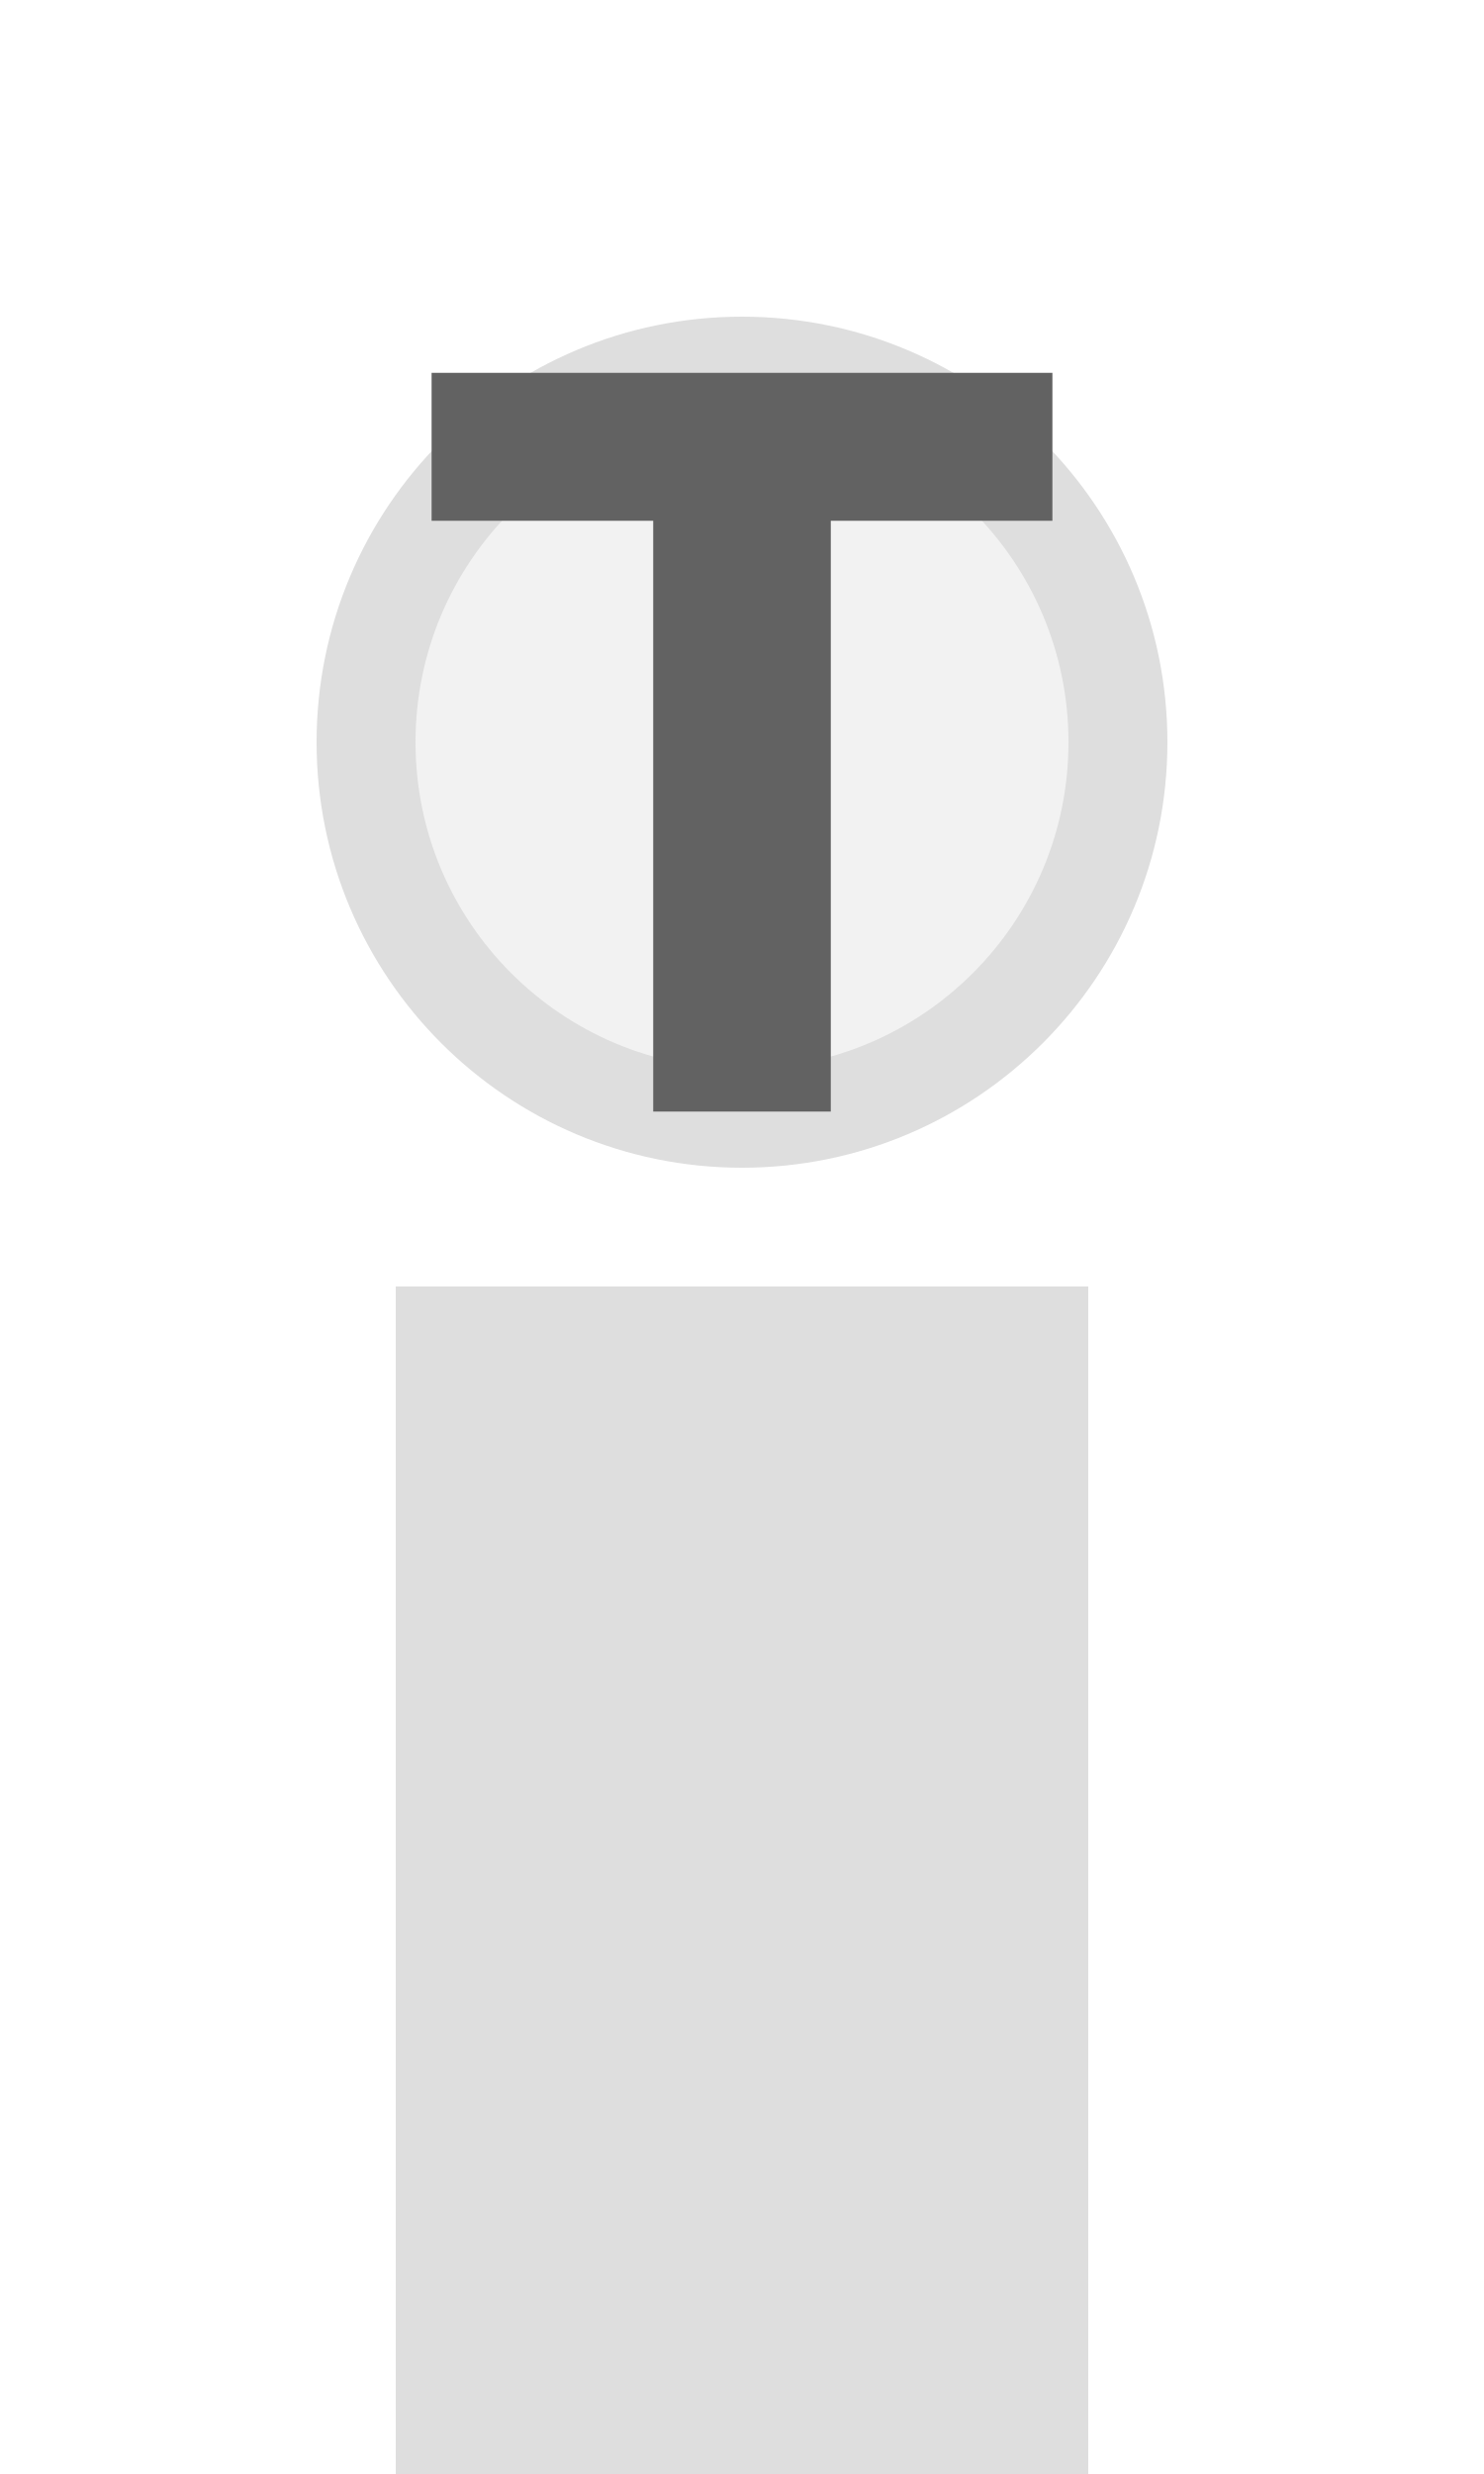
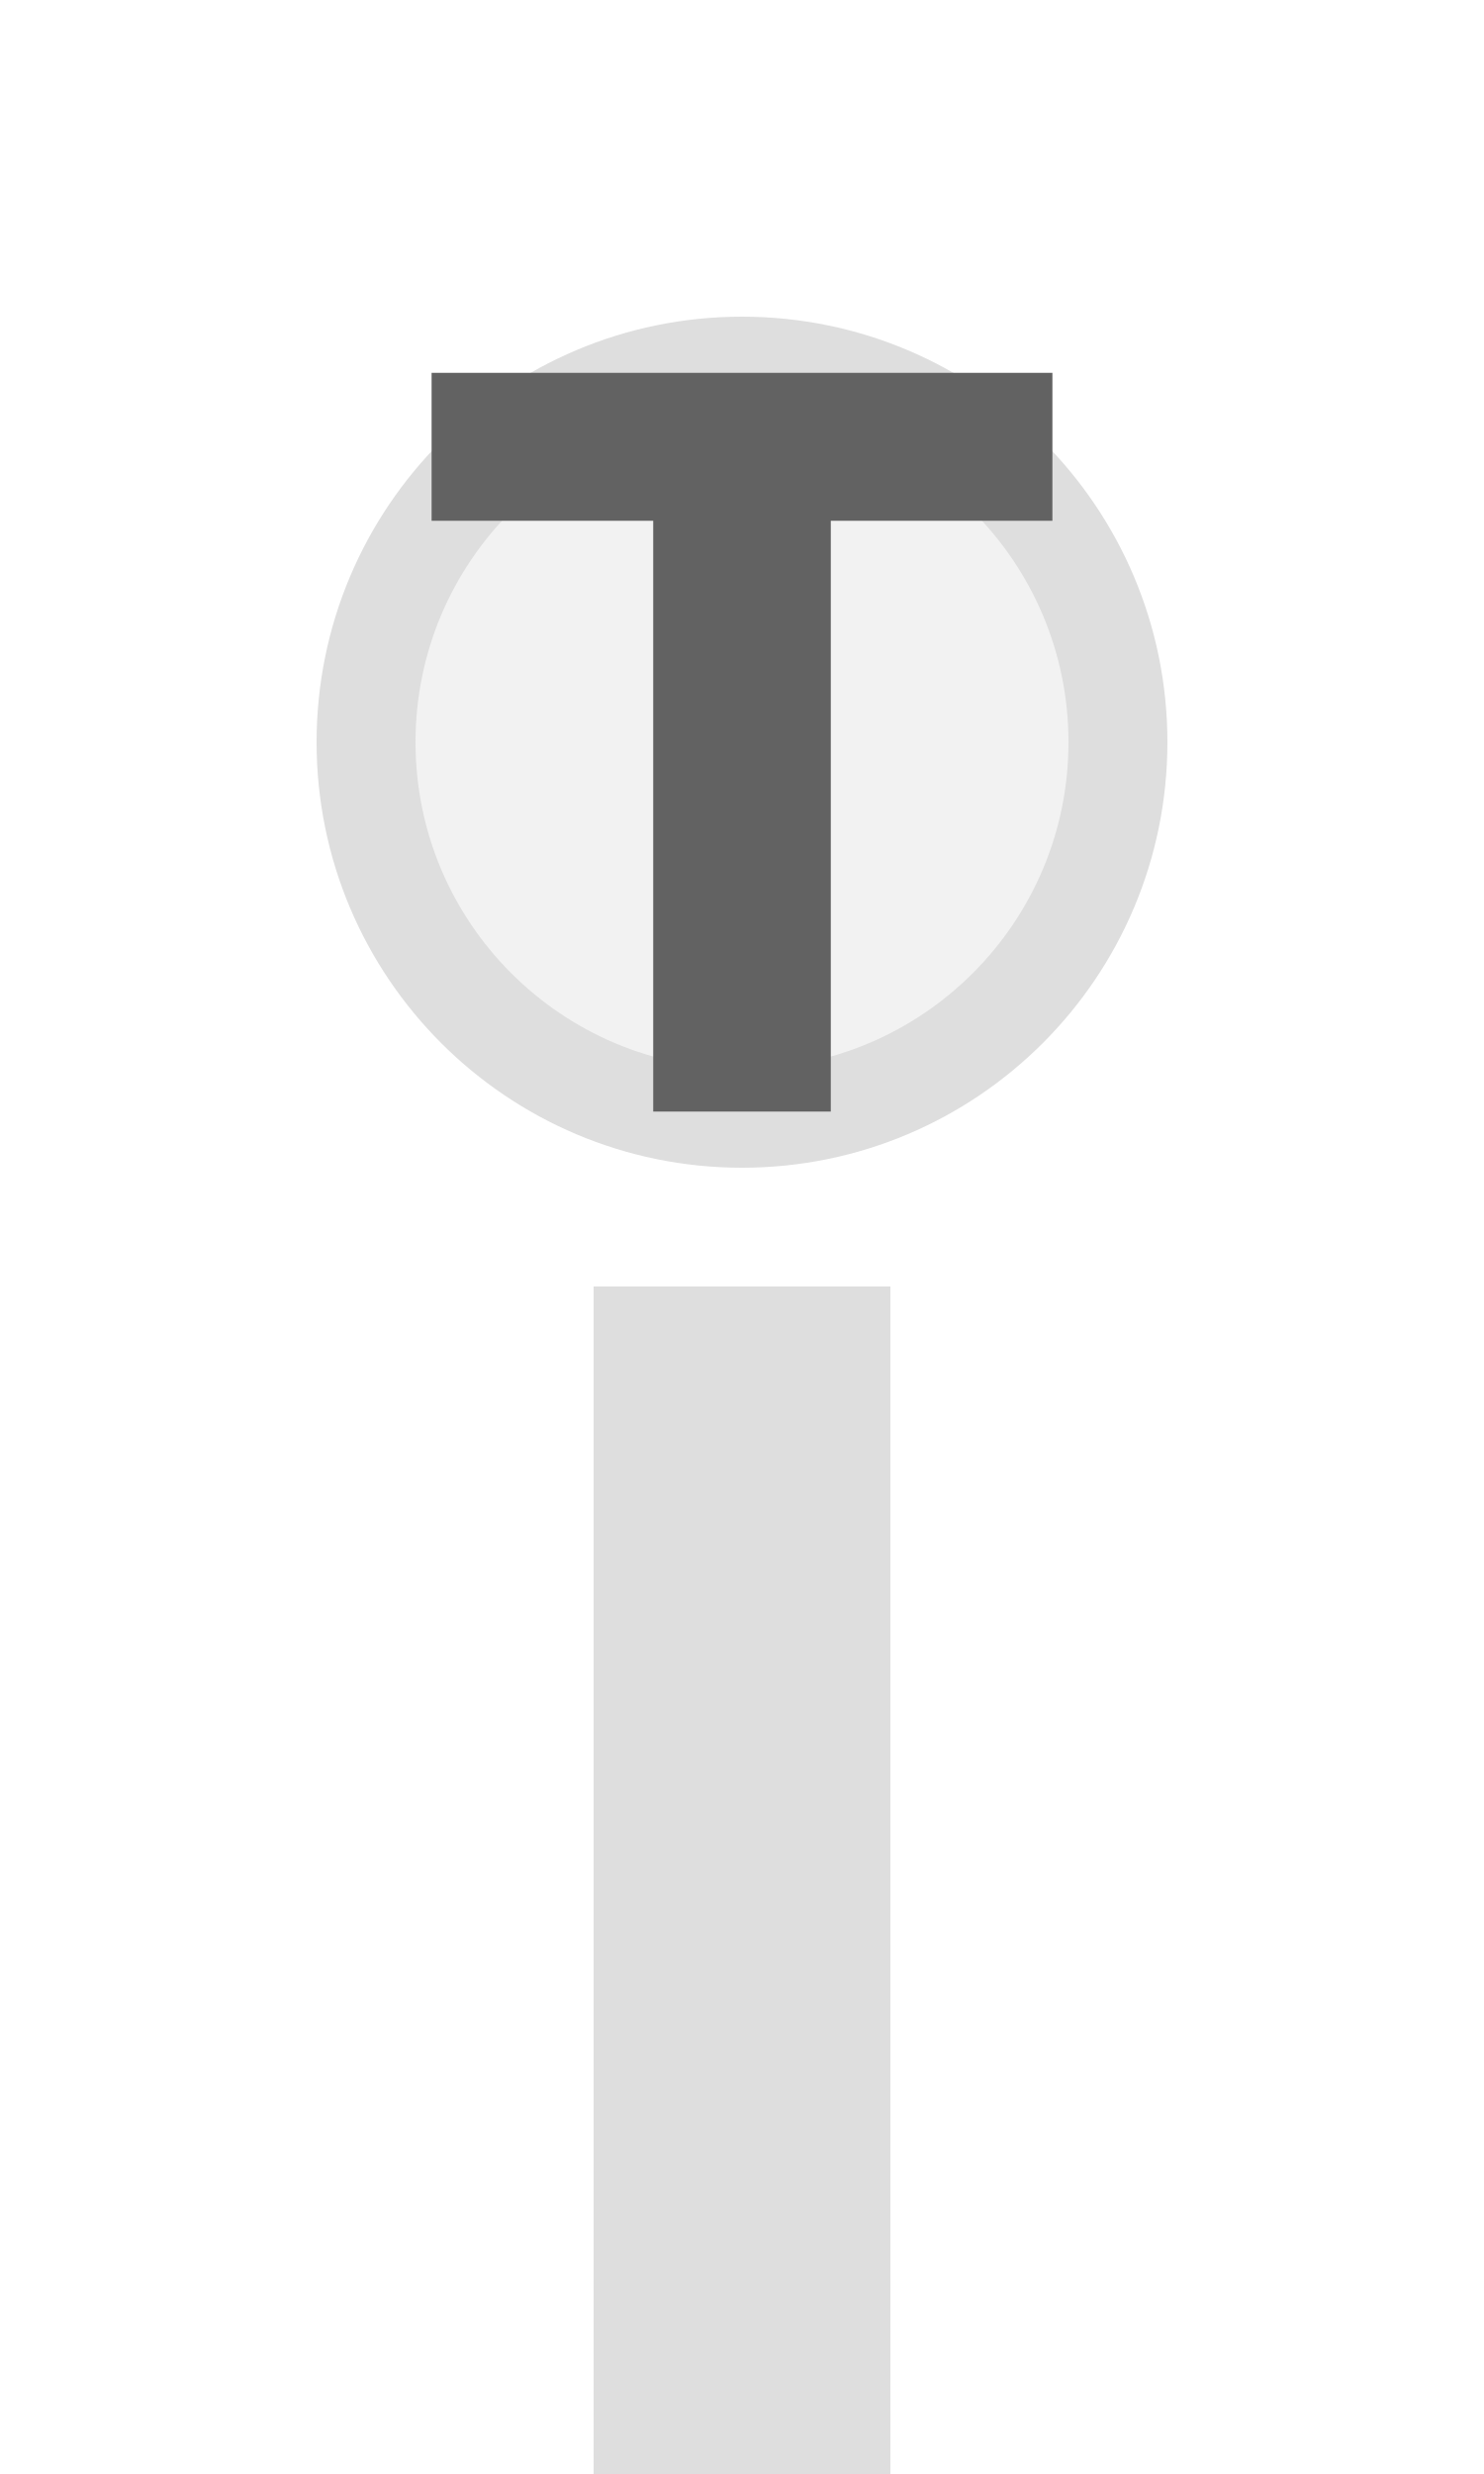
<svg xmlns="http://www.w3.org/2000/svg" width="15px" height="25px" viewBox="0 0 15 25">
-   <rect x="4" y="13" width="7" height="12" fill="#dedede" />
+   <rect x="6" y="13" width="3" height="12" fill="#dedede" />
  <circle cx="7.5" cy="7.5" r="3.8" fill="#f2f2f2" stroke="#dedede" stroke-width="1" />
  <path d="M829 0V1194H381V1493H1636V1194H1188V0H829Z" fill="#626262" transform="translate(4.3625,3.7675) scale(0.005,-0.005) translate(-381,-1493)" />
</svg>
